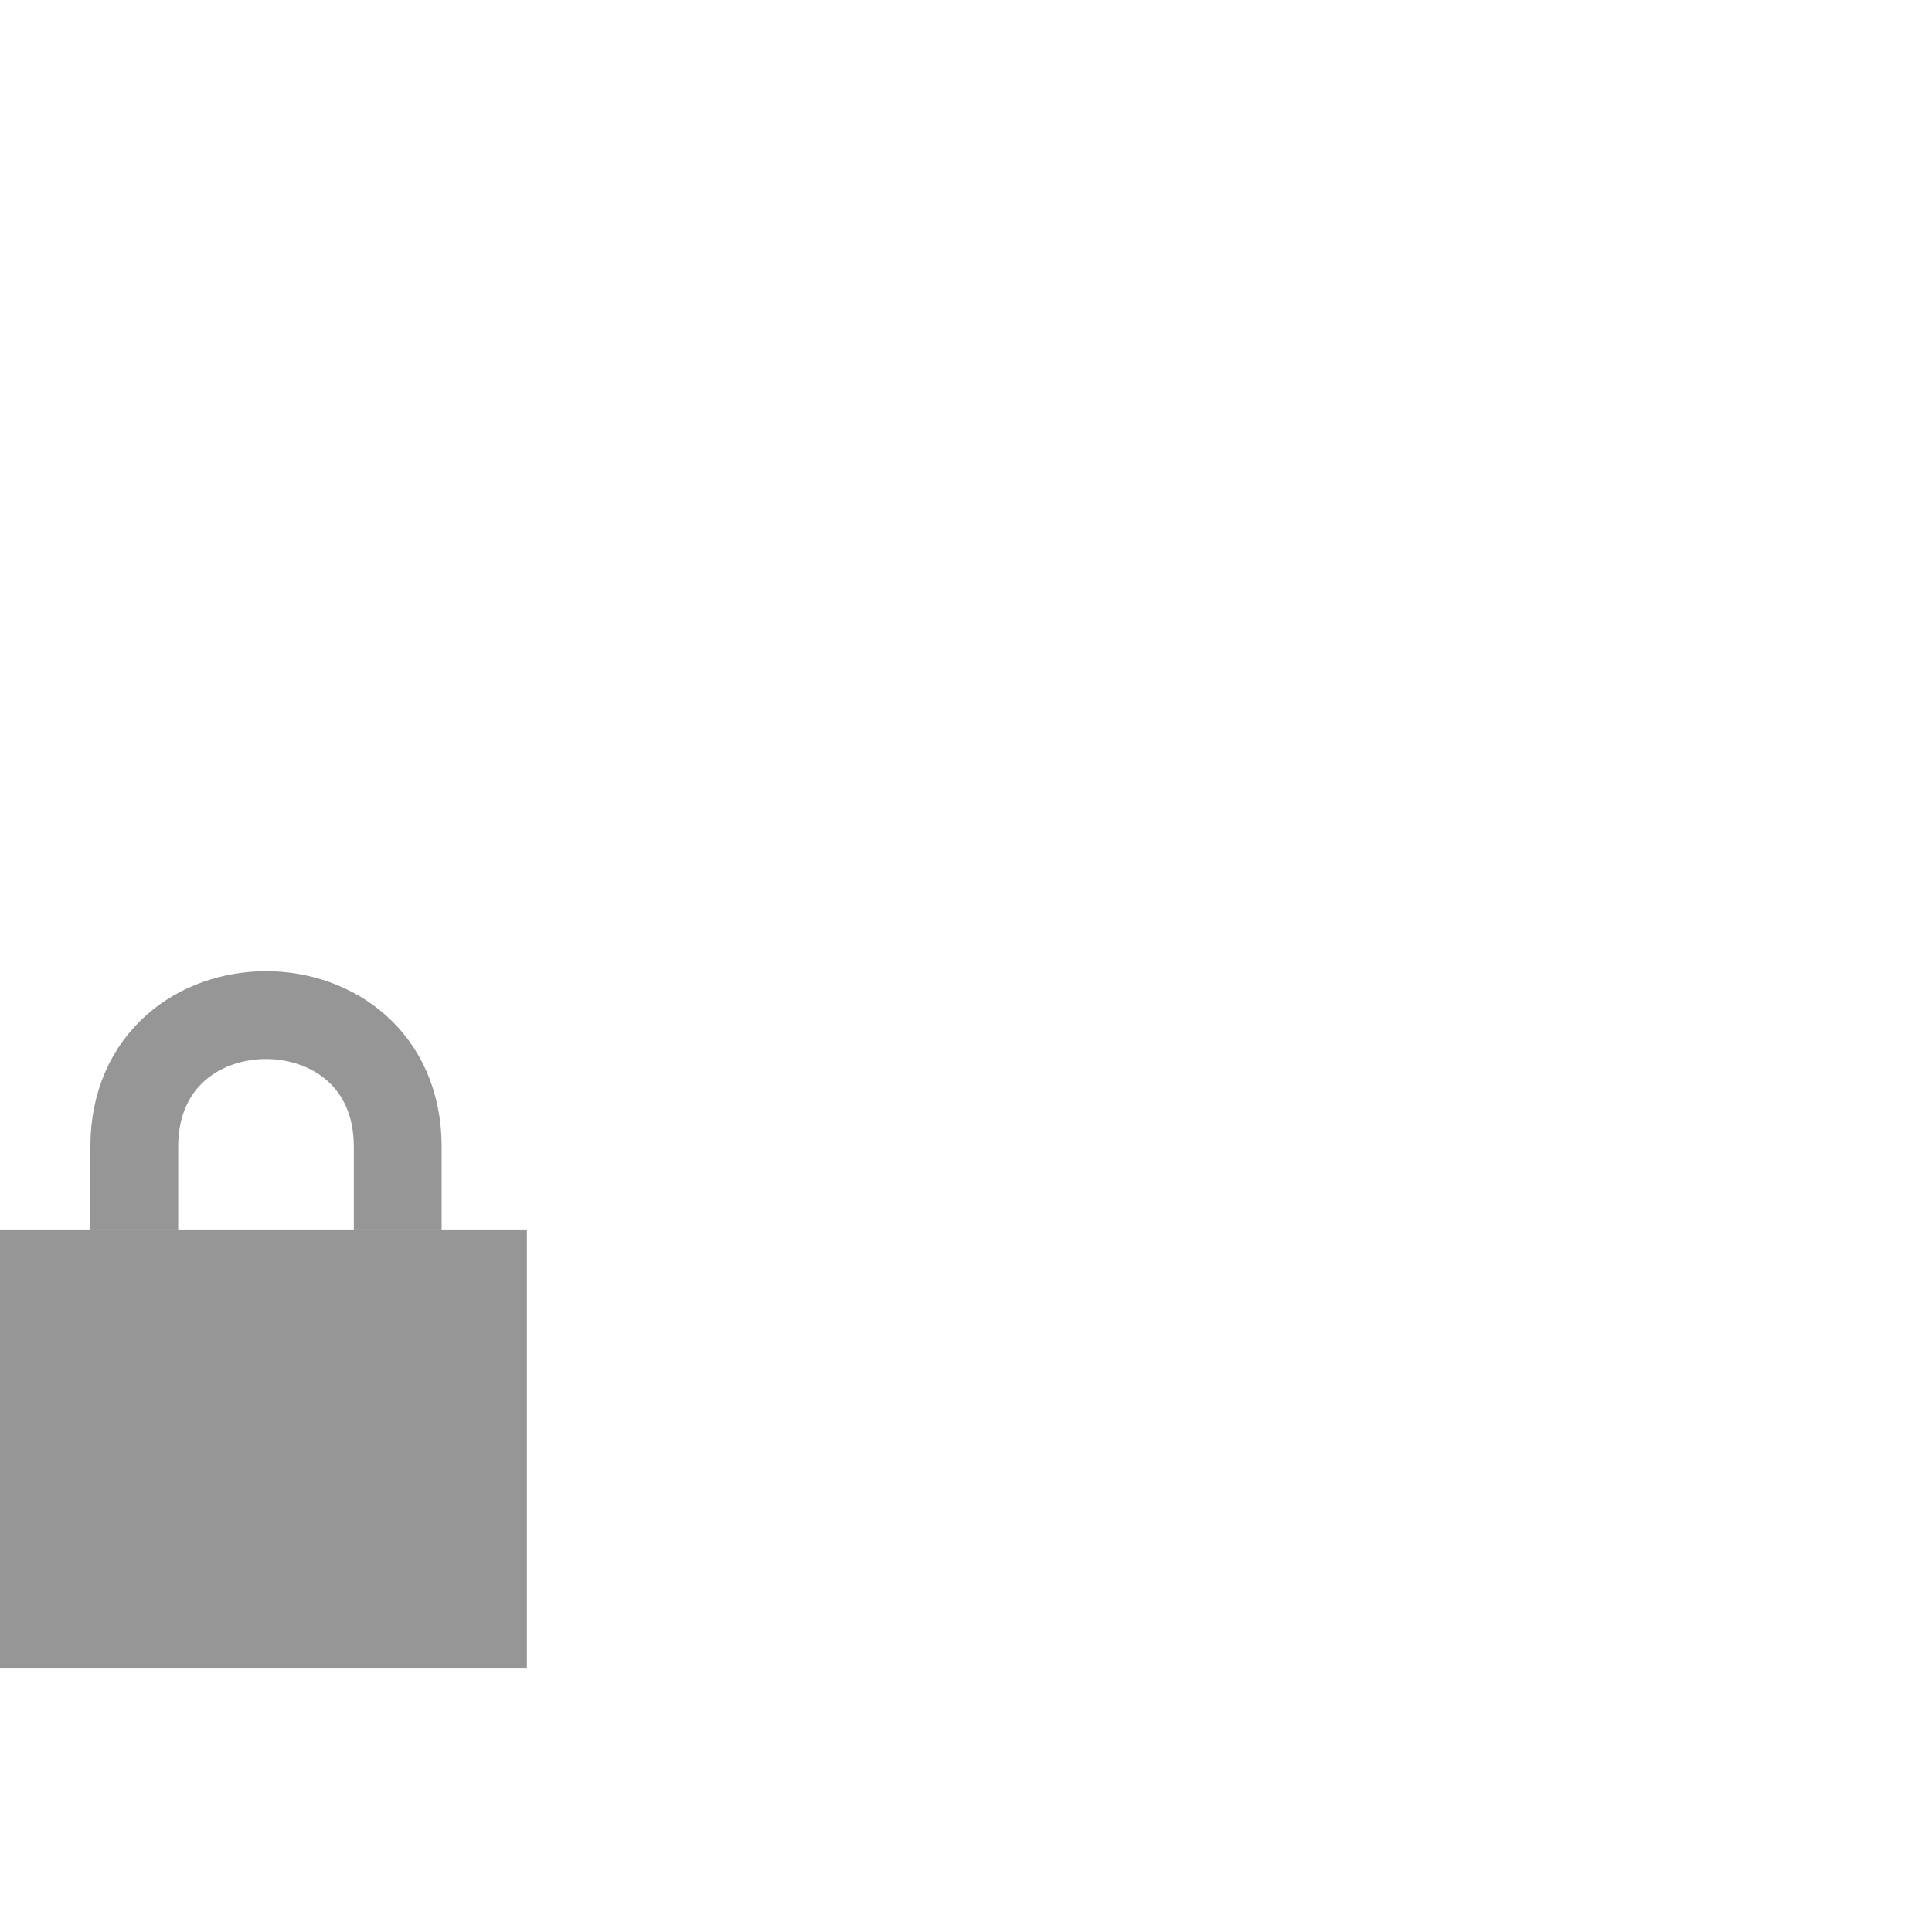
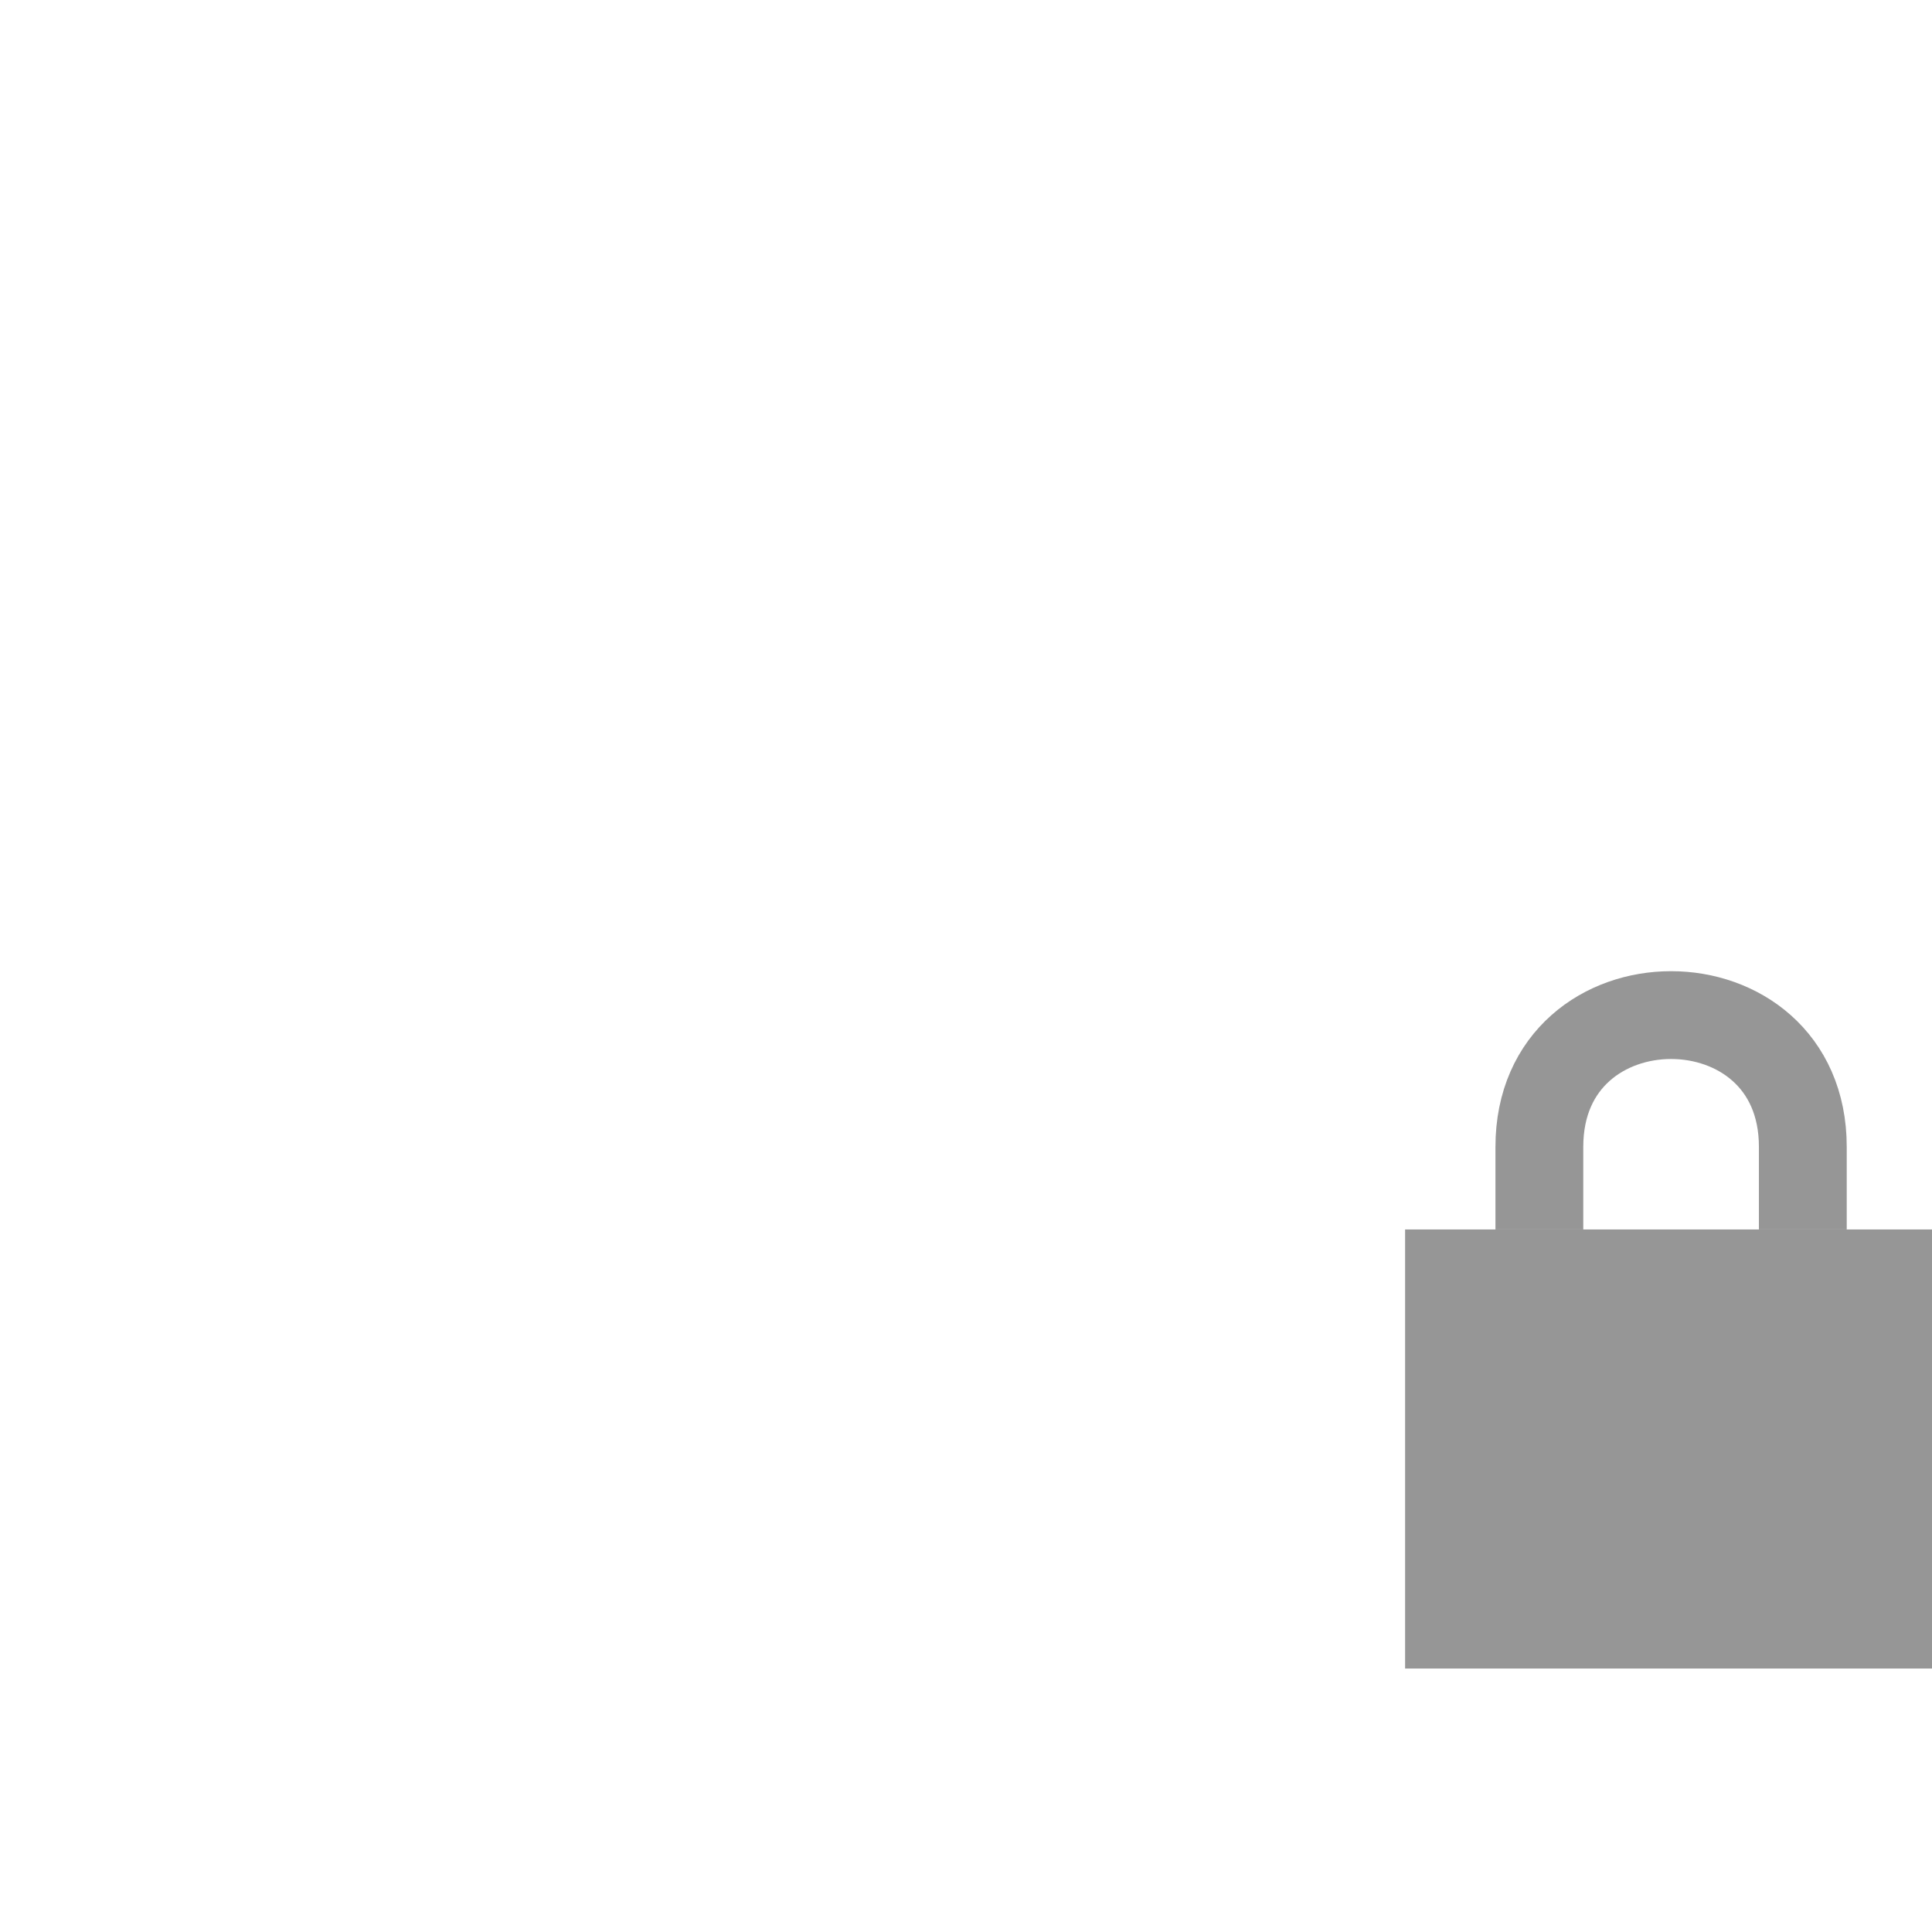
<svg xmlns="http://www.w3.org/2000/svg" version="1.0" width="22" height="22" id="svg4585">
  <defs id="defs4587" />
-   <rect width="6" height="5" x="0" y="14" id="rect2822" style="fill:#969696;fill-opacity:1;stroke:none" />
-   <path d="m 1.529,14 0,-0.941 c 0,-2 3,-2 3,0 l 0,0.941" id="path3596" style="fill:none;stroke:#969696;stroke-width:1px;stroke-linecap:butt;stroke-linejoin:miter;stroke-opacity:1" />
+   <rect width="6" height="5" x="16" y="14" id="rect2822" style="fill:#969696;fill-opacity:1;stroke:none" />
+   <path d="m 17.529,14 0,-0.941 c 0,-2 3,-2 3,0 l 0,0.941" id="path3596" style="fill:none;stroke:#969696;stroke-width:1px;stroke-linecap:butt;stroke-linejoin:miter;stroke-opacity:1" />
</svg>
